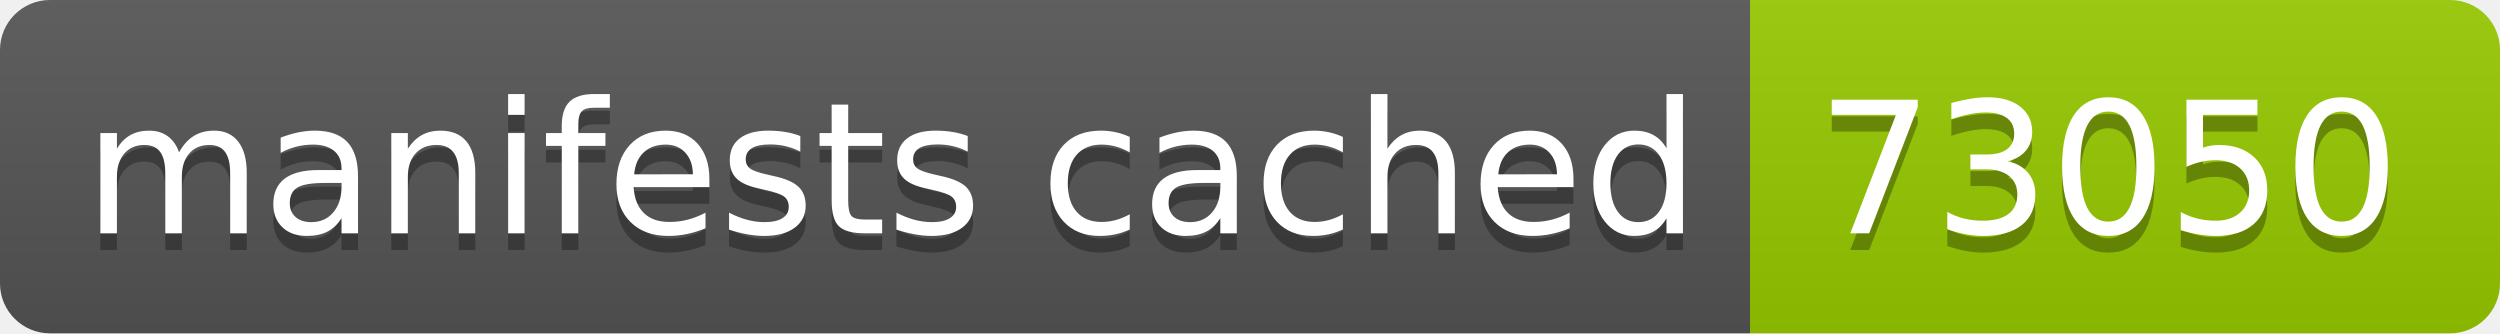
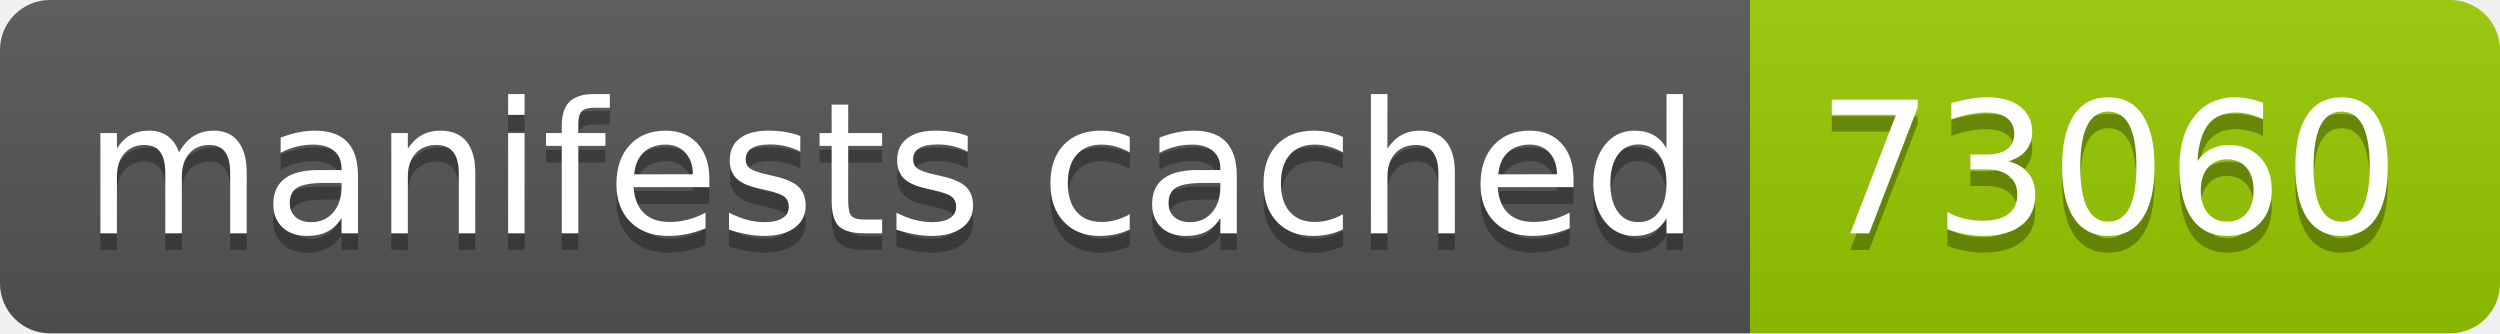
- <svg xmlns="http://www.w3.org/2000/svg" width="150" height="20" role="img" aria-label="manifests cached: 73050">
+ <svg xmlns="http://www.w3.org/2000/svg" width="150" height="20" role="img" aria-label="manifests cached: 73060">
  <linearGradient id="s" x2="0" y2="100%">
    <stop offset="0" stop-color="#bbb" stop-opacity=".1" />
    <stop offset="1" stop-opacity=".1" />
  </linearGradient>
  <clipPath id="r">
    <rect width="150" height="20" rx="3" fill="#fff" />
  </clipPath>
  <g clip-path="url(#r)">
    <rect width="105" height="20" fill="#555" />
    <rect x="105" width="45" height="20" fill="#97ca00" />
    <rect width="150" height="20" fill="url(#s)" />
  </g>
  <g fill="#fff" text-anchor="middle" font-family="Verdana,Geneva,DejaVu Sans,sans-serif" text-rendering="geometricPrecision" font-size="110">
    <text aria-hidden="true" x="535" y="150" fill="#010101" fill-opacity=".3" transform="scale(.1)" textLength="950">manifests cached</text>
    <text x="535" y="140" transform="scale(.1)" fill="#fff" textLength="950">manifests cached</text>
-     <text aria-hidden="true" x="1265" y="150" fill="#010101" fill-opacity=".3" transform="scale(.1)" textLength="350">73050</text>
-     <text x="1265" y="140" transform="scale(.1)" fill="#fff" textLength="350">73050</text>
+     <text aria-hidden="true" x="1265" y="150" fill="#010101" fill-opacity=".3" transform="scale(.1)" textLength="350">73060</text>
+     <text x="1265" y="140" transform="scale(.1)" fill="#fff" textLength="350">73060</text>
  </g>
</svg>
